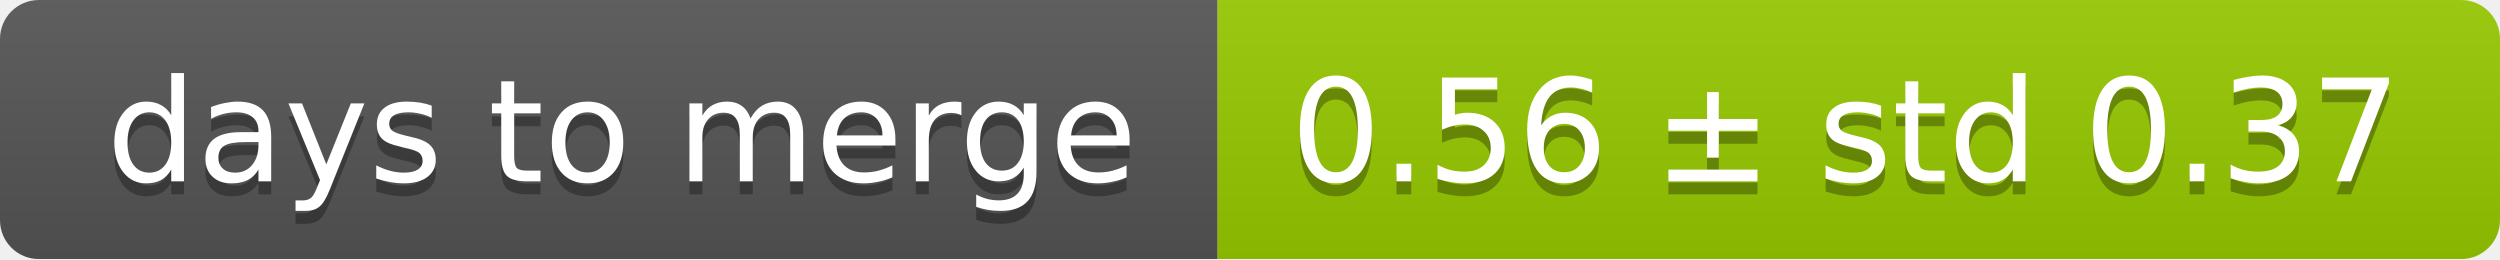
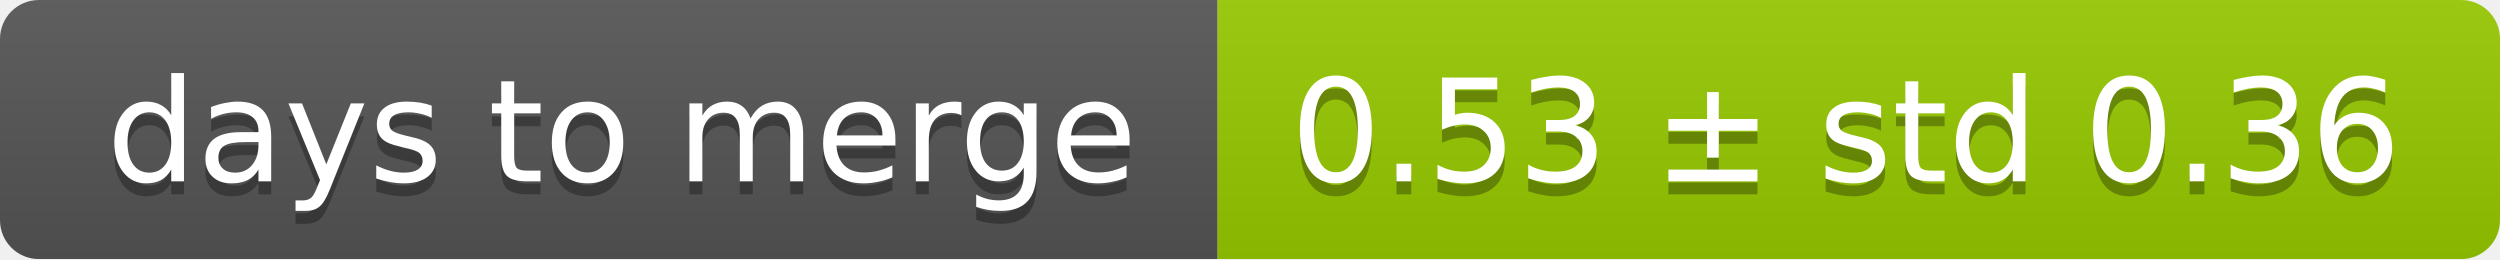
<svg xmlns="http://www.w3.org/2000/svg" width="193" height="20">
  <linearGradient id="smooth" x2="0" y2="100%">
    <stop offset="0" stop-color="#bbb" stop-opacity=".1" />
    <stop offset="1" stop-opacity=".1" />
  </linearGradient>
  <mask id="round">
    <rect width="193" height="20" rx="3" fill="#fff" />
  </mask>
  <g mask="url(#round)">
    <rect width="94" height="20" fill="#555" />
    <rect x="94" width="99" height="20" fill="#97ca00" />
    <rect width="193" height="20" fill="url(#smooth)" />
  </g>
  <g fill="#fff" text-anchor="middle" font-family="DejaVu Sans,Verdana,Geneva,sans-serif" font-size="11">
    <text x="48" y="15" fill="#010101" fill-opacity=".3">days to merge</text>
    <text x="48" y="14">days to merge</text>
-     <text x="142.5" y="15" fill="#010101" fill-opacity=".3">0.56 ± std 0.37</text>
-     <text x="142.5" y="14">0.56 ± std 0.37</text>
+     <text x="142.5" y="15" fill="#010101" fill-opacity=".3">0.53 ± std 0.36</text>
+     <text x="142.5" y="14">0.53 ± std 0.36</text>
  </g>
</svg>
